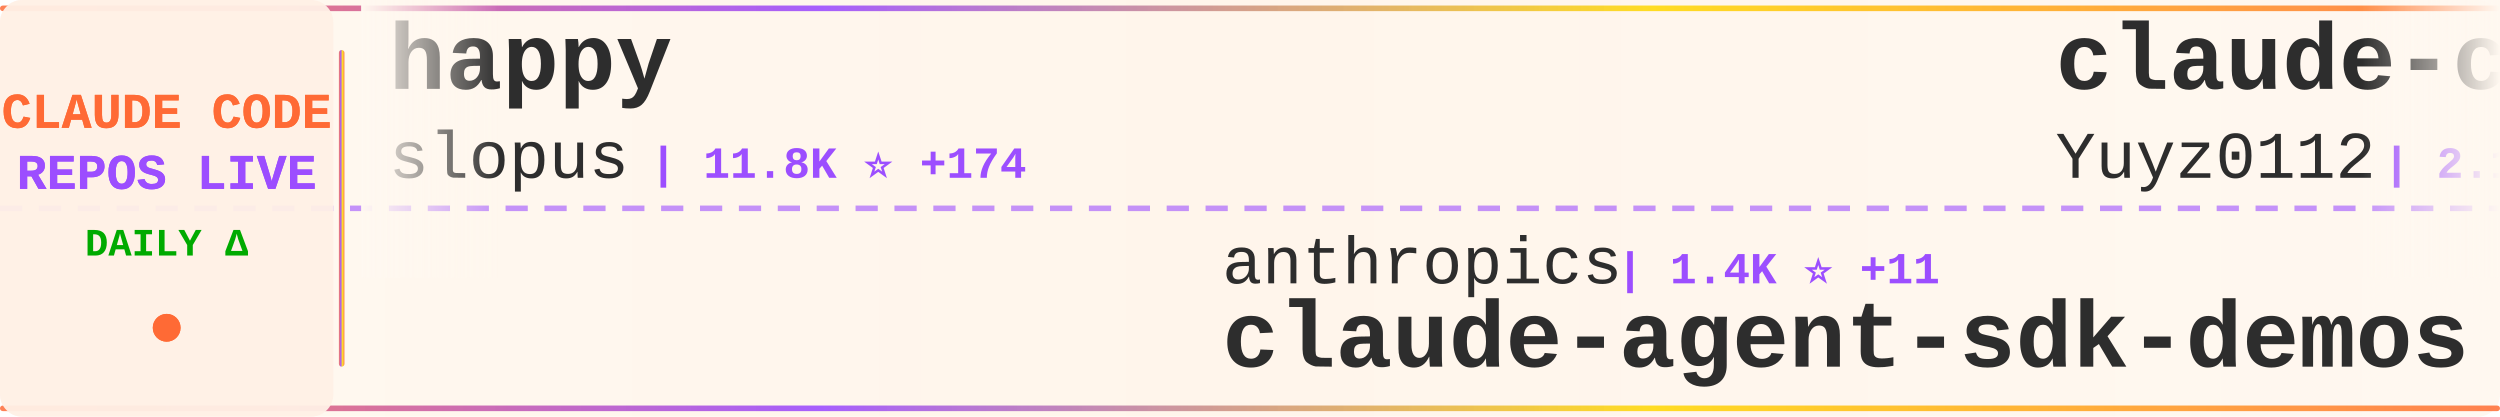
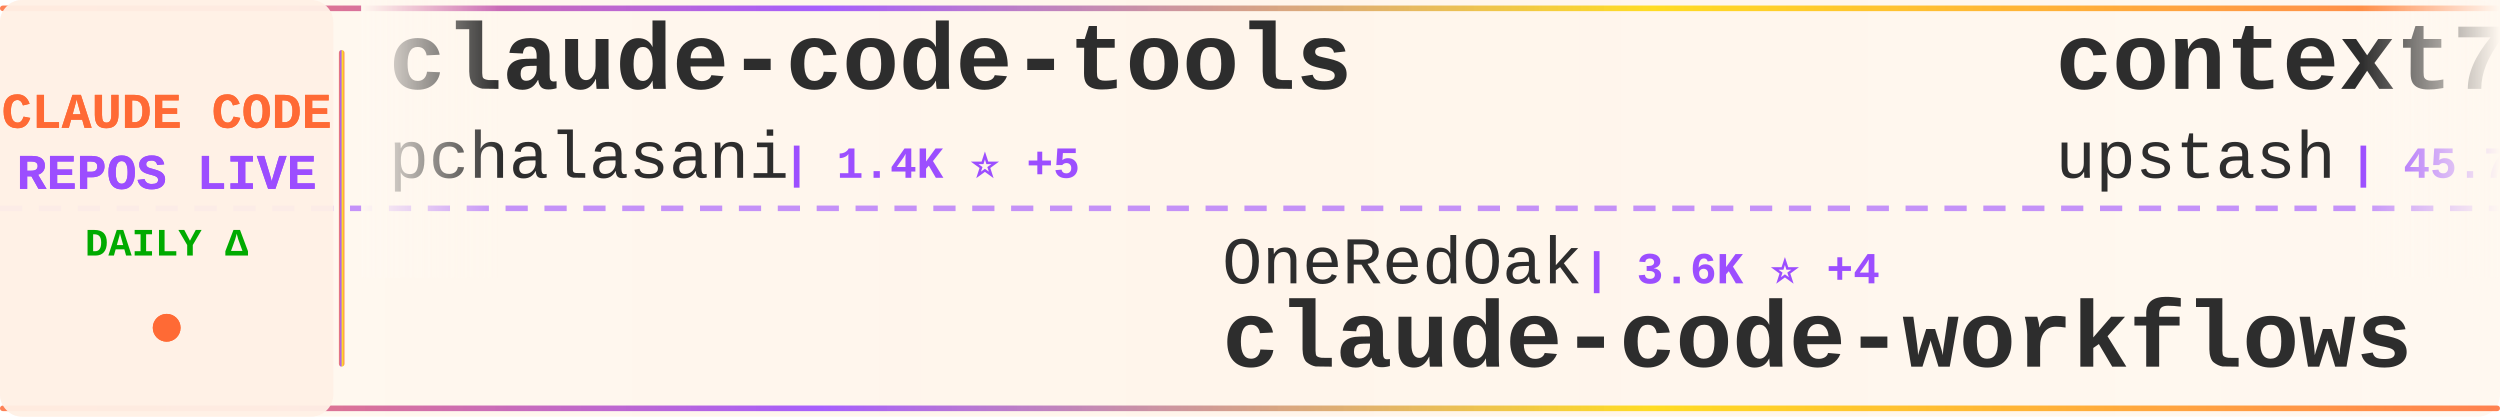
<svg xmlns="http://www.w3.org/2000/svg" width="900" height="150">
  <defs>
    <linearGradient id="tickerBg" x1="0%" y1="0%" x2="100%" y2="0%">
      <stop offset="0%" style="stop-color:#fff8f0;stop-opacity:0.98" />
      <stop offset="50%" style="stop-color:#fff5eb;stop-opacity:1" />
      <stop offset="100%" style="stop-color:#fff8f0;stop-opacity:0.98" />
    </linearGradient>
    <linearGradient id="borderGrad" x1="0%" y1="0%" x2="100%" y2="0%">
      <stop offset="0%" style="stop-color:#FF6B35;stop-opacity:0.85">
        <animate attributeName="stop-opacity" values="0.85;1;0.85" dur="2s" repeatCount="indefinite" />
      </stop>
      <stop offset="33%" style="stop-color:#9C4EFF;stop-opacity:0.9">
        <animate attributeName="stop-opacity" values="0.9;1;0.9" dur="2.2s" repeatCount="indefinite" />
      </stop>
      <stop offset="66%" style="stop-color:#FFD700;stop-opacity:0.85">
        <animate attributeName="stop-opacity" values="0.85;1;0.85" dur="1.8s" repeatCount="indefinite" />
      </stop>
      <stop offset="100%" style="stop-color:#FF6B35;stop-opacity:0.85">
        <animate attributeName="stop-opacity" values="0.85;1;0.85" dur="2s" repeatCount="indefinite" />
      </stop>
    </linearGradient>
    <filter id="textGlow">
      <feGaussianBlur stdDeviation="0.15" result="coloredBlur" />
      <feMerge>
        <feMergeNode in="coloredBlur" />
        <feMergeNode in="SourceGraphic" />
      </feMerge>
    </filter>
    <filter id="metricGlow">
      <feGaussianBlur stdDeviation="0.2" result="coloredBlur" />
      <feMerge>
        <feMergeNode in="coloredBlur" />
        <feMergeNode in="SourceGraphic" />
      </feMerge>
    </filter>
    <linearGradient id="leftFade" x1="0%" y1="0%" x2="100%" y2="0%">
      <stop offset="0%" style="stop-color:#fff8f0;stop-opacity:1" />
      <stop offset="100%" style="stop-color:#fff8f0;stop-opacity:0" />
    </linearGradient>
    <linearGradient id="rightFade" x1="0%" y1="0%" x2="100%" y2="0%">
      <stop offset="0%" style="stop-color:#fff8f0;stop-opacity:0" />
      <stop offset="100%" style="stop-color:#fff8f0;stop-opacity:1" />
    </linearGradient>
  </defs>
  <rect width="900" height="150" fill="url(#tickerBg)" rx="8" />
  <rect x="0" y="2" width="900" height="2" fill="url(#borderGrad)" rx="1" />
  <rect x="0" y="146" width="900" height="2" fill="url(#borderGrad)" rx="1" />
  <line x1="0" y1="75" x2="900" y2="75" stroke="#9C4EFF" stroke-width="2" stroke-dasharray="8 6" opacity="0.6" />
  <rect x="0" y="0" width="120" height="150" fill="#fff0e6" opacity="0.95" rx="8" />
  <text x="60" y="46" font-family="'Courier New', monospace" font-size="18" font-weight="bold" fill="#FF6B35" text-anchor="middle" filter="url(#textGlow)">
    CLAUDE CODE
  </text>
  <text x="60" y="68" font-family="'Courier New', monospace" font-size="18" font-weight="bold" fill="#9C4EFF" text-anchor="middle" filter="url(#textGlow)">
    REPOS LIVE
  </text>
  <text x="60" y="92" font-family="'Courier New', monospace" font-size="14" font-weight="bold" fill="#00aa00" text-anchor="middle">
    DAILY Δ
  </text>
  <circle cx="60" cy="118" r="5" fill="#FF6B35" filter="url(#metricGlow)">
    <animate attributeName="r" values="4;6;4" dur="1.5s" repeatCount="indefinite" />
    <animate attributeName="opacity" values="0.6;1;0.6" dur="1.5s" repeatCount="indefinite" />
  </circle>
  <rect x="122" y="18" width="2" height="114" fill="url(#borderGrad)" rx="1" />
  <clipPath id="tickerClip">
    <rect x="130" y="0" width="770" height="150" />
  </clipPath>
  <g clip-path="url(#tickerClip)">
    <g id="tickerItems">
      <animateTransform attributeName="transform" attributeType="XML" type="translate" from="0 0" to="-3000 0" dur="54s" repeatCount="indefinite" />
      <g transform="translate(0, 0)">
-         <text x="140" y="32" font-family="'Courier New', monospace" font-size="34" font-weight="bold" fill="#2d2d2d">happy</text>
-         <text x="140" y="64" font-family="'Courier New', monospace" font-size="24" font-weight="normal" fill="#2d2d2d" opacity="1.0">slopus</text>
-         <text x="234" y="64" font-family="'Courier New', monospace" font-size="16" font-weight="bold" fill="#9C4EFF"> | 11.8K ⭐ +174</text>
+         <text x="140" y="32" font-family="'Courier New', monospace" font-size="34" font-weight="bold" fill="#2d2d2d">claude-code-tools</text>
+         <text x="140" y="64" font-family="'Courier New', monospace" font-size="24" font-weight="normal" fill="#2d2d2d" opacity="1.0">pchalasani</text>
+         <text x="282" y="64" font-family="'Courier New', monospace" font-size="16" font-weight="bold" fill="#9C4EFF"> | 1.4K ⭐ +5</text>
      </g>
      <g transform="translate(300, 0)">
-         <text x="140" y="102" font-family="'Courier New', monospace" font-size="24" font-weight="normal" fill="#2d2d2d" opacity="1.0">anthropics</text>
-         <text x="282" y="102" font-family="'Courier New', monospace" font-size="16" font-weight="bold" fill="#9C4EFF"> | 1.4K ⭐ +11</text>
-         <text x="140" y="132" font-family="'Courier New', monospace" font-size="34" font-weight="bold" fill="#2d2d2d">claude-agent-sdk-demos</text>
+         <text x="140" y="102" font-family="'Courier New', monospace" font-size="24" font-weight="normal" fill="#2d2d2d" opacity="1.0">OneRedOak</text>
+         <text x="270" y="102" font-family="'Courier New', monospace" font-size="16" font-weight="bold" fill="#9C4EFF"> | 3.6K ⭐ +4</text>
+         <text x="140" y="132" font-family="'Courier New', monospace" font-size="34" font-weight="bold" fill="#2d2d2d">claude-code-workflows</text>
      </g>
      <g transform="translate(600, 0)">
-         <text x="140" y="32" font-family="'Courier New', monospace" font-size="34" font-weight="bold" fill="#2d2d2d">claude-code-reverse</text>
-         <text x="140" y="64" font-family="'Courier New', monospace" font-size="24" font-weight="normal" fill="#2d2d2d" opacity="1.0">Yuyz0112</text>
-         <text x="258" y="64" font-family="'Courier New', monospace" font-size="16" font-weight="bold" fill="#9C4EFF"> | 2.1K ⭐ +8</text>
+         <text x="140" y="32" font-family="'Courier New', monospace" font-size="34" font-weight="bold" fill="#2d2d2d">context7</text>
+         <text x="140" y="64" font-family="'Courier New', monospace" font-size="24" font-weight="normal" fill="#2d2d2d" opacity="1.0">upstash</text>
+         <text x="246" y="64" font-family="'Courier New', monospace" font-size="16" font-weight="bold" fill="#9C4EFF"> | 45.7K ⭐ +83</text>
      </g>
      <g transform="translate(900, 0)">
+         <text x="140" y="102" font-family="'Courier New', monospace" font-size="24" font-weight="normal" fill="#2d2d2d" opacity="1.0">anomalyco</text>
+         <text x="270" y="102" font-family="'Courier New', monospace" font-size="16" font-weight="bold" fill="#9C4EFF"> | 104.2K ⭐ +644</text>
+         <text x="140" y="132" font-family="'Courier New', monospace" font-size="34" font-weight="bold" fill="#2d2d2d">opencode</text>
+       </g>
+       <g transform="translate(1200, 0)">
+         <text x="140" y="32" font-family="'Courier New', monospace" font-size="34" font-weight="bold" fill="#2d2d2d">openskills</text>
+         <text x="140" y="64" font-family="'Courier New', monospace" font-size="24" font-weight="normal" fill="#2d2d2d" opacity="1.0">numman-ali</text>
+         <text x="282" y="64" font-family="'Courier New', monospace" font-size="16" font-weight="bold" fill="#9C4EFF"> | 8.2K ⭐ +31</text>
+       </g>
+       <g transform="translate(1500, 0)">
        <text x="140" y="102" font-family="'Courier New', monospace" font-size="24" font-weight="normal" fill="#2d2d2d" opacity="1.0">winfunc</text>
-         <text x="246" y="102" font-family="'Courier New', monospace" font-size="16" font-weight="bold" fill="#9C4EFF"> | 20.5K ⭐ +8</text>
+         <text x="246" y="102" font-family="'Courier New', monospace" font-size="16" font-weight="bold" fill="#9C4EFF"> | 20.5K ⭐ +9</text>
        <text x="140" y="132" font-family="'Courier New', monospace" font-size="34" font-weight="bold" fill="#2d2d2d">opcode</text>
      </g>
-       <g transform="translate(1200, 0)">
-         <text x="140" y="32" font-family="'Courier New', monospace" font-size="34" font-weight="bold" fill="#2d2d2d">opencode</text>
-         <text x="140" y="64" font-family="'Courier New', monospace" font-size="24" font-weight="normal" fill="#2d2d2d" opacity="1.0">anomalyco</text>
-         <text x="270" y="64" font-family="'Courier New', monospace" font-size="16" font-weight="bold" fill="#9C4EFF"> | 104.1K ⭐ +706</text>
+       <g transform="translate(1800, 0)">
+         <text x="140" y="32" font-family="'Courier New', monospace" font-size="34" font-weight="bold" fill="#2d2d2d">sc-claude-code-files</text>
+         <text x="140" y="64" font-family="'Courier New', monospace" font-size="24" font-weight="normal" fill="#2d2d2d" opacity="1.0">https-deeplearning-ai</text>
+         <text x="414" y="64" font-family="'Courier New', monospace" font-size="16" font-weight="bold" fill="#9C4EFF"> | 405 ⭐ +4</text>
      </g>
-       <g transform="translate(1500, 0)">
+       <g transform="translate(2100, 0)">
+         <text x="140" y="102" font-family="'Courier New', monospace" font-size="24" font-weight="normal" fill="#2d2d2d" opacity="1.0">Yuyz0112</text>
+         <text x="258" y="102" font-family="'Courier New', monospace" font-size="16" font-weight="bold" fill="#9C4EFF"> | 2.1K ⭐ +7</text>
+         <text x="140" y="132" font-family="'Courier New', monospace" font-size="34" font-weight="bold" fill="#2d2d2d">claude-code-reverse</text>
+       </g>
+       <g transform="translate(2400, 0)">
+         <text x="140" y="32" font-family="'Courier New', monospace" font-size="34" font-weight="bold" fill="#2d2d2d">claude-code-proxy</text>
+         <text x="140" y="64" font-family="'Courier New', monospace" font-size="24" font-weight="normal" fill="#2d2d2d" opacity="1.0">fuergaosi233</text>
+         <text x="306" y="64" font-family="'Courier New', monospace" font-size="16" font-weight="bold" fill="#9C4EFF"> | 2.0K ⭐ +3</text>
+       </g>
+       <g transform="translate(2700, 0)">
        <text x="140" y="102" font-family="'Courier New', monospace" font-size="24" font-weight="normal" fill="#2d2d2d" opacity="1.0">frankbria</text>
-         <text x="270" y="102" font-family="'Courier New', monospace" font-size="16" font-weight="bold" fill="#9C4EFF"> | 6.8K ⭐ +46</text>
+         <text x="270" y="102" font-family="'Courier New', monospace" font-size="16" font-weight="bold" fill="#9C4EFF"> | 6.9K ⭐ +43</text>
        <text x="140" y="132" font-family="'Courier New', monospace" font-size="34" font-weight="bold" fill="#2d2d2d">ralph-claude-code</text>
      </g>
-       <g transform="translate(1800, 0)">
-         <text x="140" y="32" font-family="'Courier New', monospace" font-size="34" font-weight="bold" fill="#2d2d2d">claude-code-best-practic...</text>
-         <text x="140" y="64" font-family="'Courier New', monospace" font-size="24" font-weight="normal" fill="#2d2d2d" opacity="1.0">shanraisshan</text>
-         <text x="306" y="64" font-family="'Courier New', monospace" font-size="16" font-weight="bold" fill="#9C4EFF"> | 2.5K ⭐ +51</text>
-       </g>
-       <g transform="translate(2100, 0)">
-         <text x="140" y="102" font-family="'Courier New', monospace" font-size="24" font-weight="normal" fill="#2d2d2d" opacity="1.0">centminmod</text>
-         <text x="282" y="102" font-family="'Courier New', monospace" font-size="16" font-weight="bold" fill="#9C4EFF"> | 1.9K ⭐ +6</text>
-         <text x="140" y="132" font-family="'Courier New', monospace" font-size="34" font-weight="bold" fill="#2d2d2d">my-claude-code-setup</text>
-       </g>
-       <g transform="translate(2400, 0)">
-         <text x="140" y="32" font-family="'Courier New', monospace" font-size="34" font-weight="bold" fill="#2d2d2d">claude-code-chat</text>
-         <text x="140" y="64" font-family="'Courier New', monospace" font-size="24" font-weight="normal" fill="#2d2d2d" opacity="1.0">andrepimenta</text>
-         <text x="306" y="64" font-family="'Courier New', monospace" font-size="16" font-weight="bold" fill="#9C4EFF"> | 992 ⭐ +1</text>
-       </g>
-       <g transform="translate(2700, 0)">
-         <text x="140" y="102" font-family="'Courier New', monospace" font-size="24" font-weight="normal" fill="#2d2d2d" opacity="1.0">github</text>
-         <text x="234" y="102" font-family="'Courier New', monospace" font-size="16" font-weight="bold" fill="#9C4EFF"> | 69.5K ⭐ +210</text>
-         <text x="140" y="132" font-family="'Courier New', monospace" font-size="34" font-weight="bold" fill="#2d2d2d">spec-kit</text>
-       </g>
      <g transform="translate(3000, 0)">
-         <text x="140" y="32" font-family="'Courier New', monospace" font-size="34" font-weight="bold" fill="#2d2d2d">happy</text>
-         <text x="140" y="64" font-family="'Courier New', monospace" font-size="24" font-weight="normal" fill="#2d2d2d" opacity="1.0">slopus</text>
-         <text x="234" y="64" font-family="'Courier New', monospace" font-size="16" font-weight="bold" fill="#9C4EFF"> | 11.8K ⭐ +174</text>
+         <text x="140" y="32" font-family="'Courier New', monospace" font-size="34" font-weight="bold" fill="#2d2d2d">claude-code-tools</text>
+         <text x="140" y="64" font-family="'Courier New', monospace" font-size="24" font-weight="normal" fill="#2d2d2d" opacity="1.0">pchalasani</text>
+         <text x="282" y="64" font-family="'Courier New', monospace" font-size="16" font-weight="bold" fill="#9C4EFF"> | 1.4K ⭐ +5</text>
      </g>
      <g transform="translate(3300, 0)">
-         <text x="140" y="102" font-family="'Courier New', monospace" font-size="24" font-weight="normal" fill="#2d2d2d" opacity="1.0">anthropics</text>
-         <text x="282" y="102" font-family="'Courier New', monospace" font-size="16" font-weight="bold" fill="#9C4EFF"> | 1.4K ⭐ +11</text>
-         <text x="140" y="132" font-family="'Courier New', monospace" font-size="34" font-weight="bold" fill="#2d2d2d">claude-agent-sdk-demos</text>
+         <text x="140" y="102" font-family="'Courier New', monospace" font-size="24" font-weight="normal" fill="#2d2d2d" opacity="1.0">OneRedOak</text>
+         <text x="270" y="102" font-family="'Courier New', monospace" font-size="16" font-weight="bold" fill="#9C4EFF"> | 3.6K ⭐ +4</text>
+         <text x="140" y="132" font-family="'Courier New', monospace" font-size="34" font-weight="bold" fill="#2d2d2d">claude-code-workflows</text>
      </g>
      <g transform="translate(3600, 0)">
-         <text x="140" y="32" font-family="'Courier New', monospace" font-size="34" font-weight="bold" fill="#2d2d2d">claude-code-reverse</text>
-         <text x="140" y="64" font-family="'Courier New', monospace" font-size="24" font-weight="normal" fill="#2d2d2d" opacity="1.0">Yuyz0112</text>
-         <text x="258" y="64" font-family="'Courier New', monospace" font-size="16" font-weight="bold" fill="#9C4EFF"> | 2.1K ⭐ +8</text>
+         <text x="140" y="32" font-family="'Courier New', monospace" font-size="34" font-weight="bold" fill="#2d2d2d">context7</text>
+         <text x="140" y="64" font-family="'Courier New', monospace" font-size="24" font-weight="normal" fill="#2d2d2d" opacity="1.0">upstash</text>
+         <text x="246" y="64" font-family="'Courier New', monospace" font-size="16" font-weight="bold" fill="#9C4EFF"> | 45.7K ⭐ +83</text>
      </g>
      <g transform="translate(3900, 0)">
-         <text x="140" y="102" font-family="'Courier New', monospace" font-size="24" font-weight="normal" fill="#2d2d2d" opacity="1.0">winfunc</text>
-         <text x="246" y="102" font-family="'Courier New', monospace" font-size="16" font-weight="bold" fill="#9C4EFF"> | 20.5K ⭐ +8</text>
-         <text x="140" y="132" font-family="'Courier New', monospace" font-size="34" font-weight="bold" fill="#2d2d2d">opcode</text>
+         <text x="140" y="102" font-family="'Courier New', monospace" font-size="24" font-weight="normal" fill="#2d2d2d" opacity="1.0">anomalyco</text>
+         <text x="270" y="102" font-family="'Courier New', monospace" font-size="16" font-weight="bold" fill="#9C4EFF"> | 104.2K ⭐ +644</text>
+         <text x="140" y="132" font-family="'Courier New', monospace" font-size="34" font-weight="bold" fill="#2d2d2d">opencode</text>
      </g>
    </g>
  </g>
  <rect x="130" y="0" width="50" height="100" fill="url(#leftFade)" />
  <rect x="850" y="0" width="50" height="100" fill="url(#rightFade)" />
</svg>
